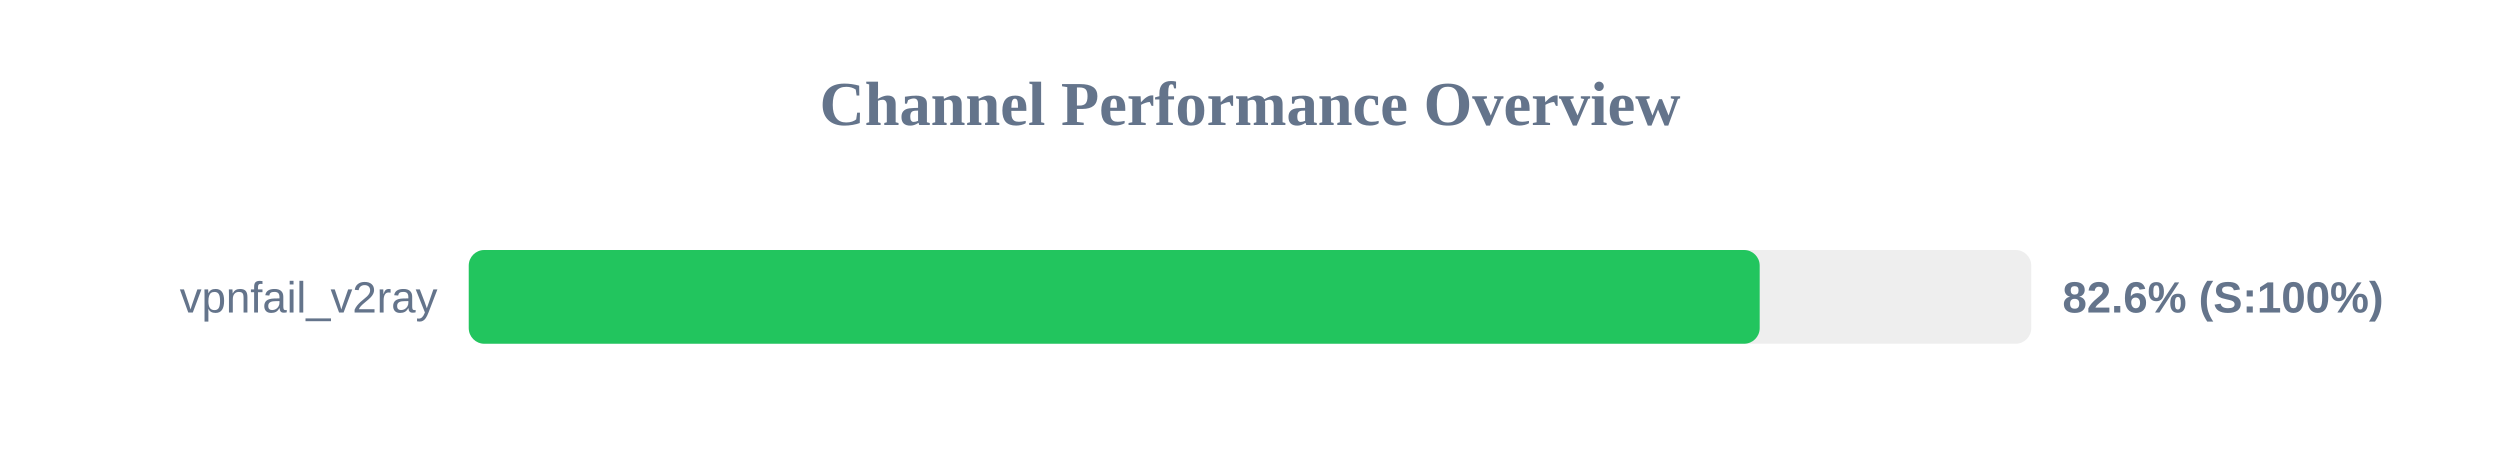
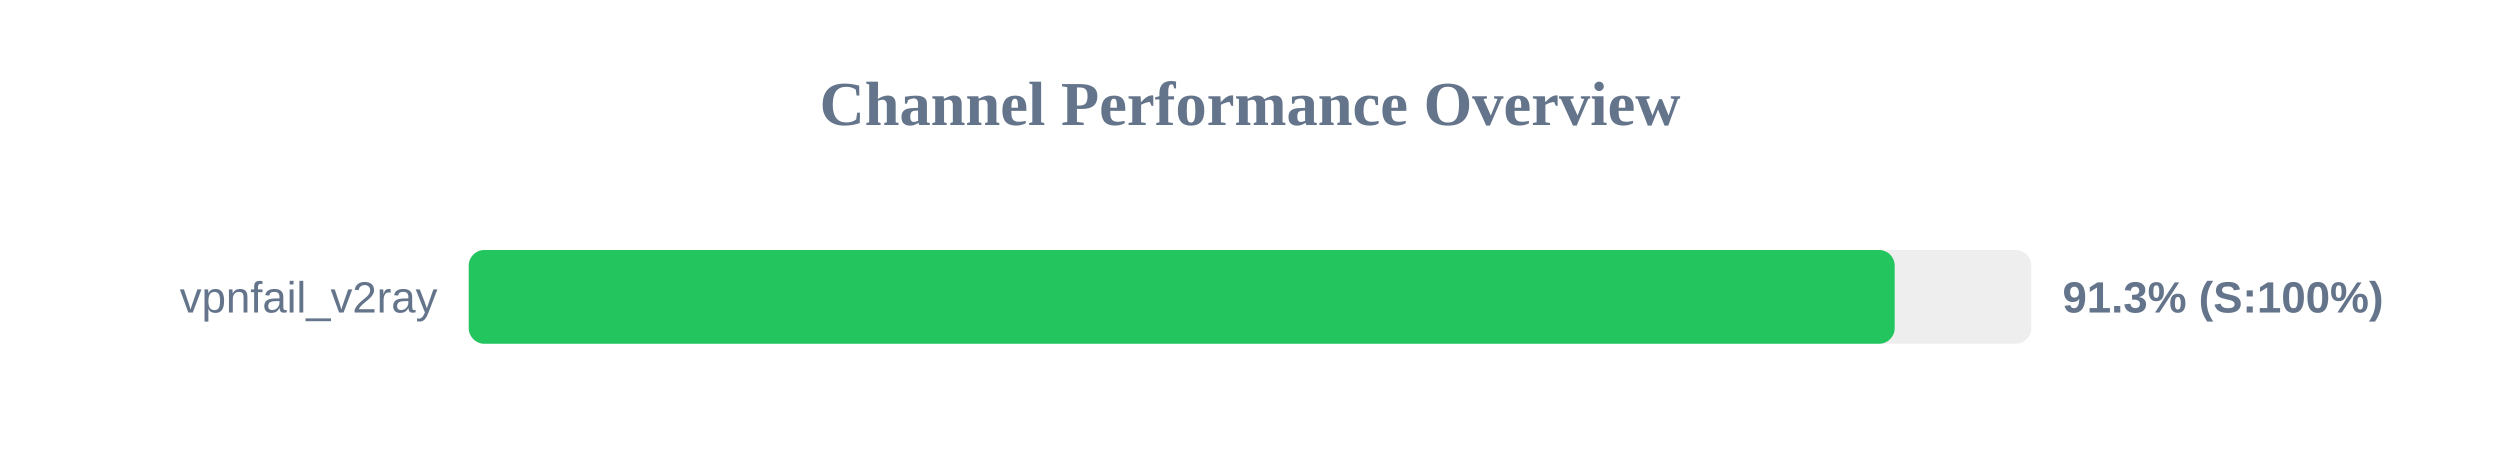
<svg xmlns="http://www.w3.org/2000/svg" width="800" height="150" version="1.1">
  <style>
        .row { font: 14px Arial; fill: #64748b; }
        .score { font: bold 14px Arial; fill: #64748b; }
    </style>
  <text x="400" y="40" text-anchor="middle" font-size="20px" font-weight="bold" fill="#64748b">Channel Performance Overview</text>
  <rect x="150" y="80" width="500" height="30" fill="#eee" rx="5" />
-   <rect x="150" y="80" width="413.1" height="30" fill="#22c55e" rx="5" />
+   <rect x="150" y="80" width="456.3" height="30" fill="#22c55e" rx="5" />
  <text x="140" y="100" text-anchor="end" class="row">vpnfail_v2ray</text>
-   <text x="660" y="100" text-anchor="start" class="score">82.6% (S:100%)</text>
+   <text x="660" y="100" text-anchor="start" class="score">91.3% (S:100%)</text>
</svg>
